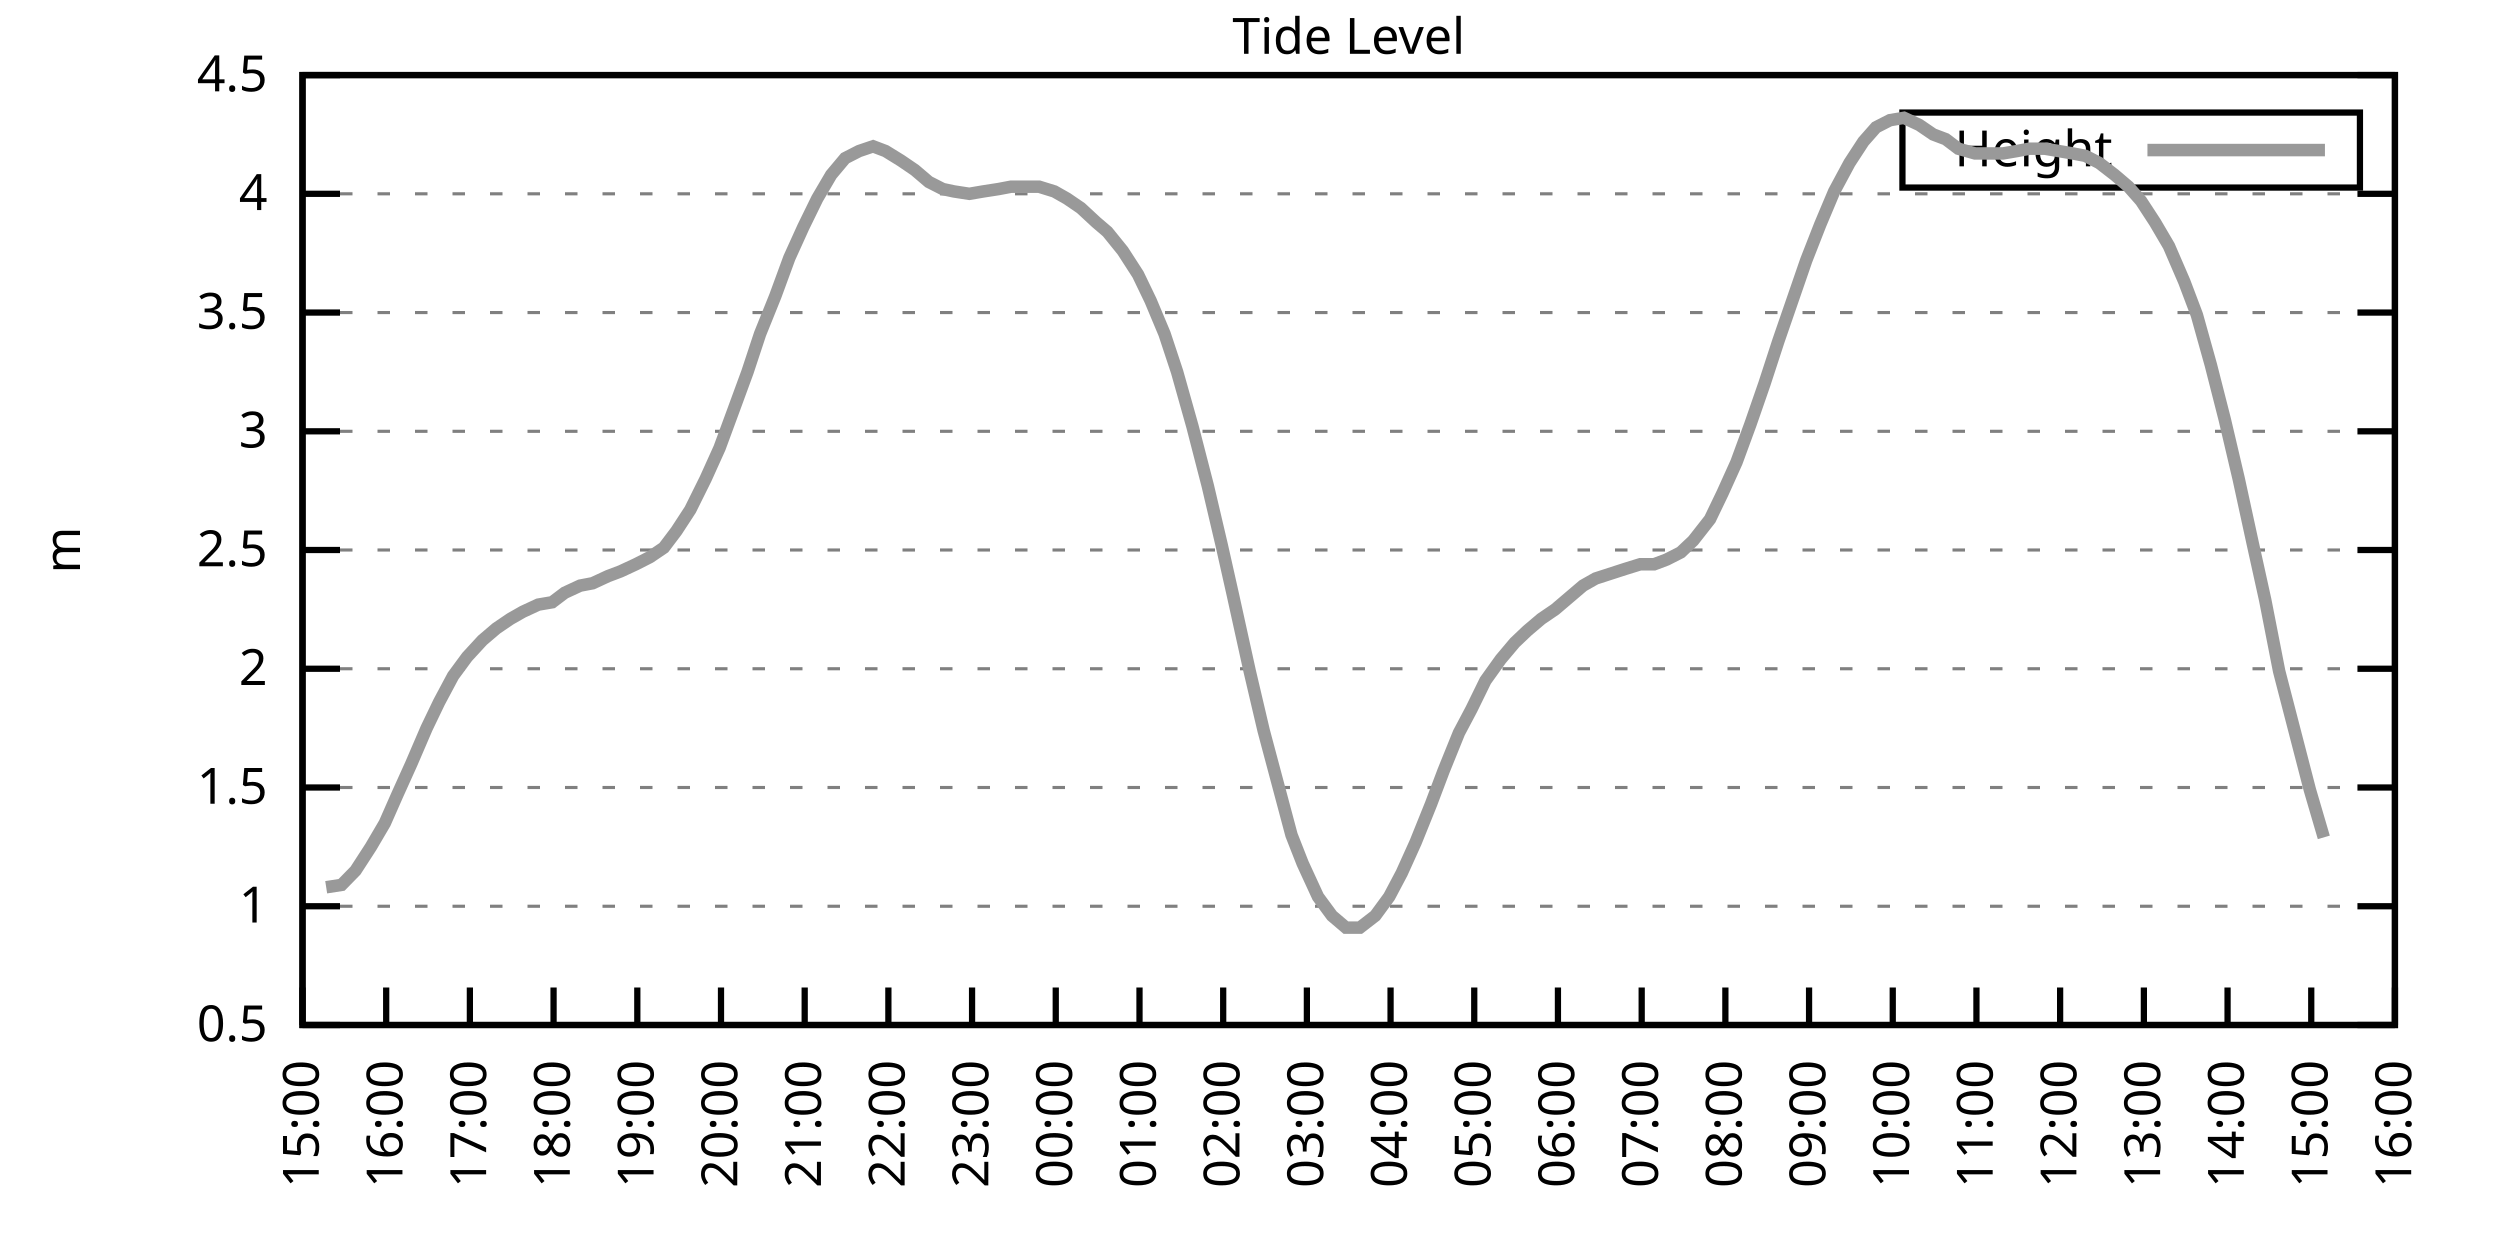
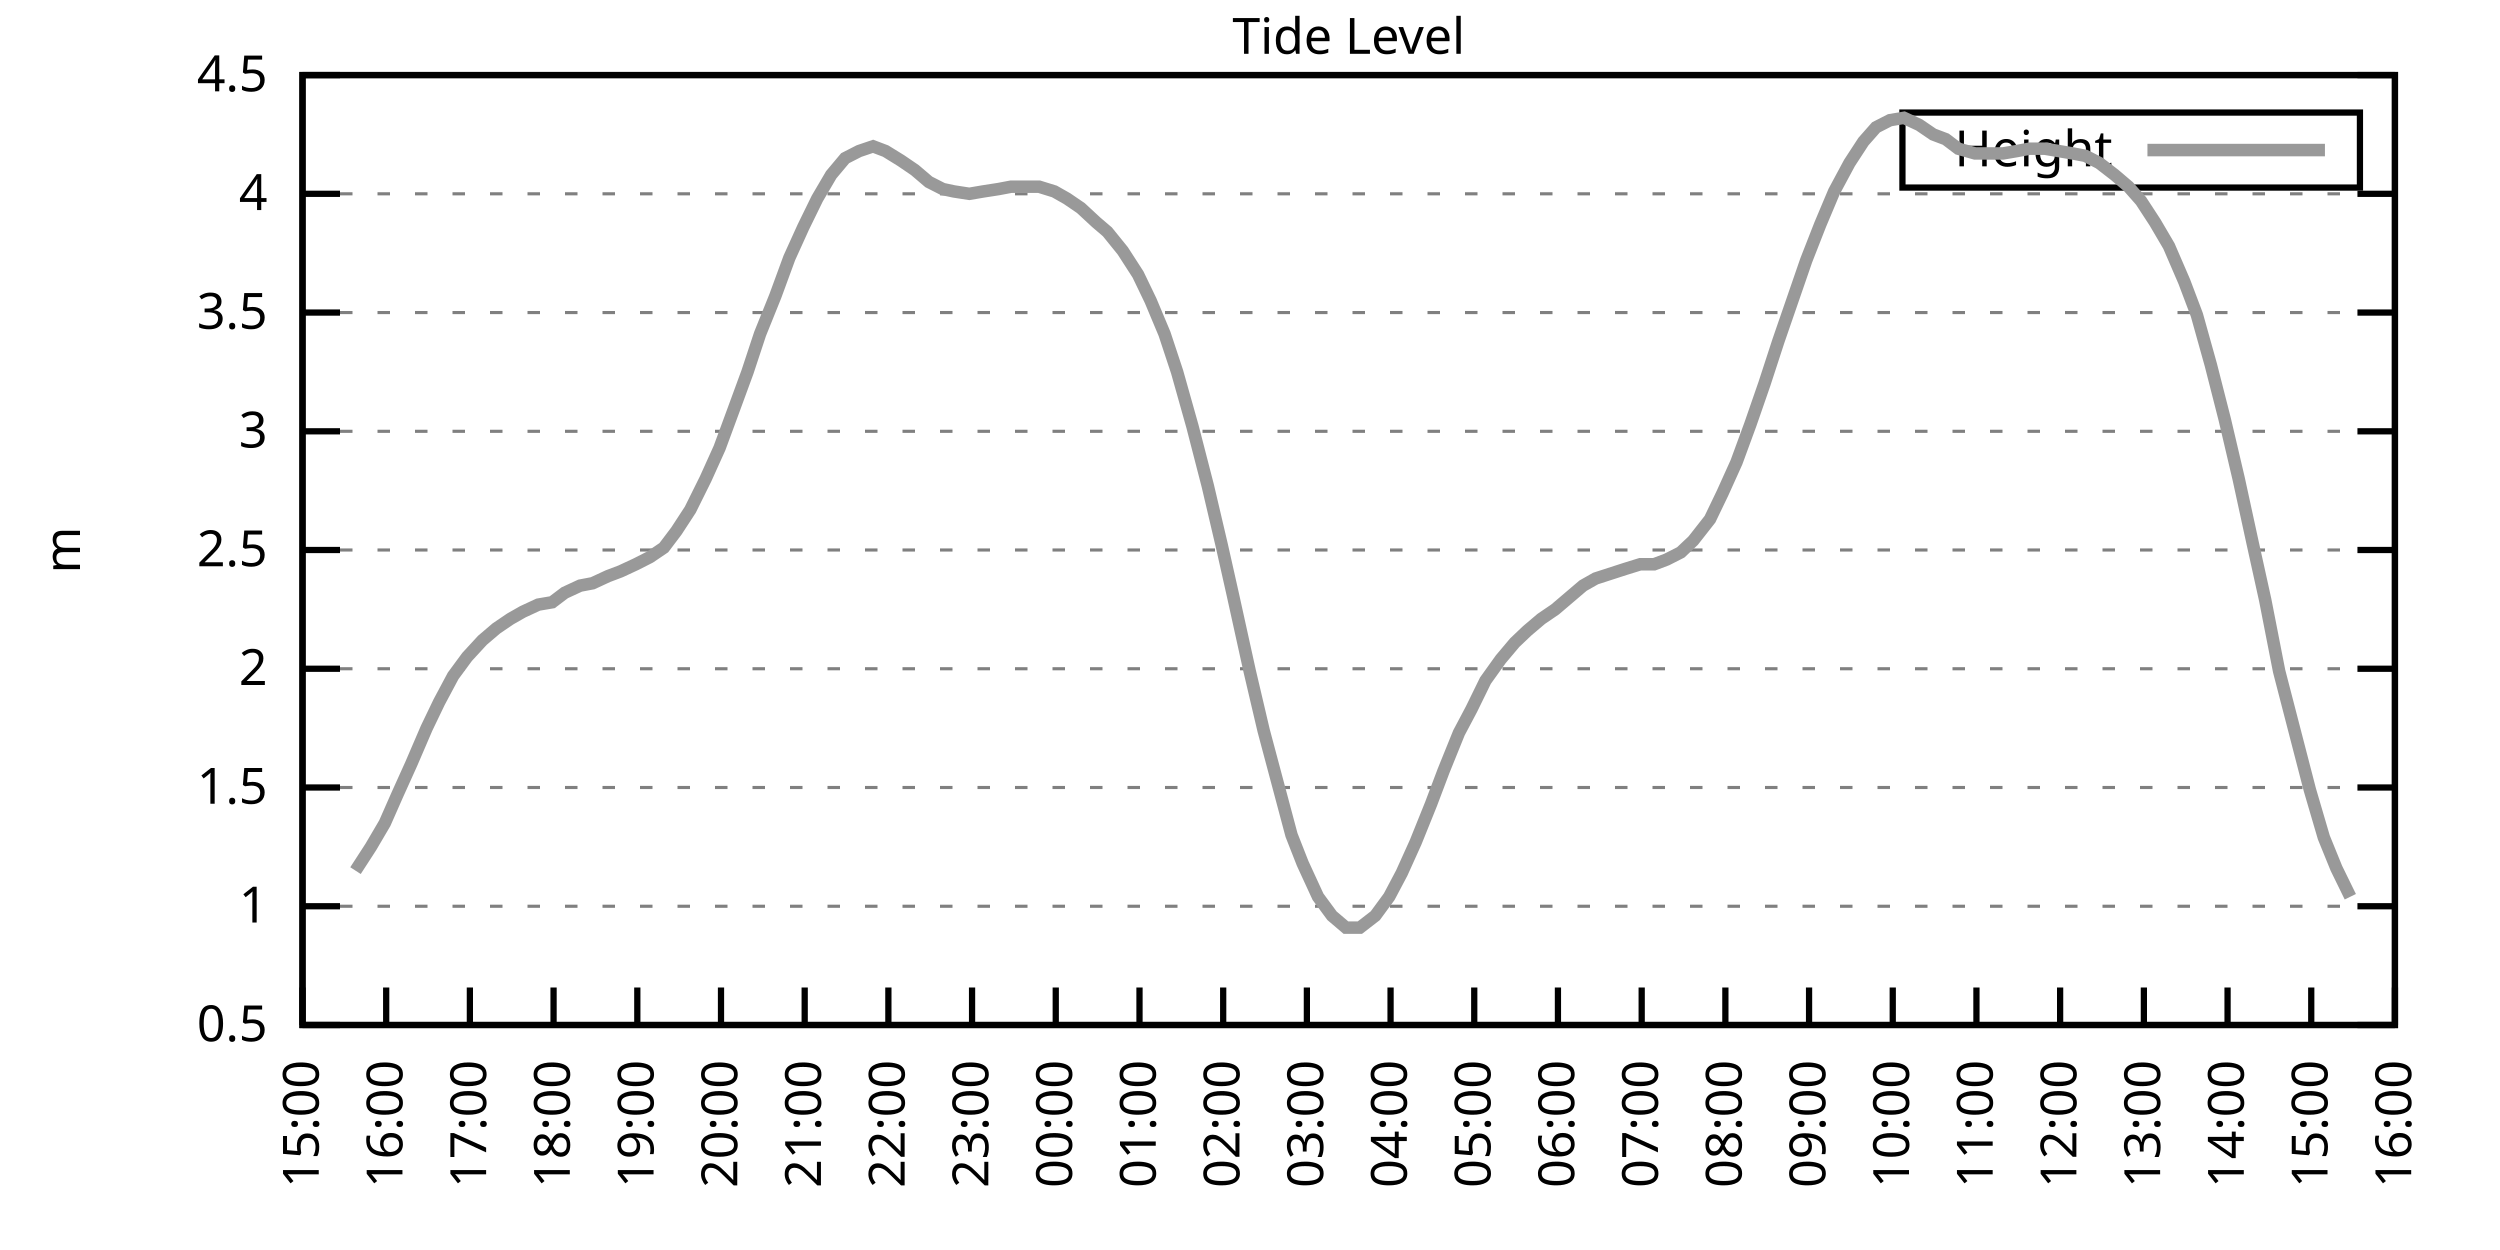
<svg xmlns="http://www.w3.org/2000/svg" xmlns:xlink="http://www.w3.org/1999/xlink" width="400" height="200" viewBox="0 0 400 200">
  <g id="gnuplot_canvas">
    <rect x="0" y="0" width="400" height="200" fill="none" />
    <defs>
      <circle id="gpDot" r="0.5" stroke-width="0.5" stroke="currentColor" />
      <path id="gpPt0" stroke-width="0.333" stroke="currentColor" d="M-1,0 h2 M0,-1 v2" />
      <path id="gpPt1" stroke-width="0.333" stroke="currentColor" d="M-1,-1 L1,1 M1,-1 L-1,1" />
      <path id="gpPt2" stroke-width="0.333" stroke="currentColor" d="M-1,0 L1,0 M0,-1 L0,1 M-1,-1 L1,1 M-1,1 L1,-1" />
      <rect id="gpPt3" stroke-width="0.333" stroke="currentColor" x="-1" y="-1" width="2" height="2" />
      <rect id="gpPt4" stroke-width="0.333" stroke="currentColor" fill="currentColor" x="-1" y="-1" width="2" height="2" />
      <circle id="gpPt5" stroke-width="0.333" stroke="currentColor" cx="0" cy="0" r="1" />
      <use xlink:href="#gpPt5" id="gpPt6" fill="currentColor" stroke="none" />
      <path id="gpPt7" stroke-width="0.333" stroke="currentColor" d="M0,-1.33 L-1.33,0.67 L1.33,0.67 z" />
      <use xlink:href="#gpPt7" id="gpPt8" fill="currentColor" stroke="none" />
      <use xlink:href="#gpPt7" id="gpPt9" stroke="currentColor" transform="rotate(180)" />
      <use xlink:href="#gpPt9" id="gpPt10" fill="currentColor" stroke="none" />
      <use xlink:href="#gpPt3" id="gpPt11" stroke="currentColor" transform="rotate(45)" />
      <use xlink:href="#gpPt11" id="gpPt12" fill="currentColor" stroke="none" />
      <path id="gpPt13" stroke-width="0.333" stroke="currentColor" d="M0,1.330 L1.265,0.411 L0.782,-1.067 L-0.782,-1.076 L-1.265,0.411 z" />
      <use xlink:href="#gpPt13" id="gpPt14" fill="currentColor" stroke="none" />
      <filter id="textbox" filterUnits="objectBoundingBox" x="0" y="0" height="1" width="1">
        <feFlood flood-color="white" flood-opacity="1" result="bgnd" />
        <feComposite in="SourceGraphic" in2="bgnd" operator="atop" />
      </filter>
      <filter id="greybox" filterUnits="objectBoundingBox" x="0" y="0" height="1" width="1">
        <feFlood flood-color="lightgrey" flood-opacity="1" result="grey" />
        <feComposite in="SourceGraphic" in2="grey" operator="atop" />
      </filter>
    </defs>
    <g fill="none" color="white" stroke="currentColor" stroke-width="1.00" stroke-linecap="butt" stroke-linejoin="miter">
</g>
    <g fill="none" color="black" stroke="currentColor" stroke-width="1.00" stroke-linecap="butt" stroke-linejoin="miter">
      <g stroke="none" shape-rendering="crispEdges">
        <polygon fill="rgb(255, 255, 255)" points="48.40,164.00 383.18,164.00 383.18,12.02 48.40,12.02 " />
      </g>
    </g>
    <g fill="none" color="black" stroke="currentColor" stroke-width="1.00" stroke-linecap="butt" stroke-linejoin="miter">
</g>
    <g fill="none" color="black" stroke="black" stroke-width="0.50" stroke-linecap="butt" stroke-linejoin="miter">
</g>
    <g fill="none" color="gray" stroke="currentColor" stroke-width="0.50" stroke-linecap="butt" stroke-linejoin="miter">
      <path stroke="gray" stroke-dasharray="2,4" class="gridline" d="M48.40,164.00 L383.19,164.00  " />
    </g>
    <g fill="none" color="gray" stroke="gray" stroke-width="1.00" stroke-linecap="butt" stroke-linejoin="miter">
</g>
    <g fill="none" color="black" stroke="currentColor" stroke-width="1.00" stroke-linecap="butt" stroke-linejoin="miter">
      <path stroke="black" d="M48.40,164.00 L54.40,164.00 M383.19,164.00 L377.19,164.00  " />
      <g transform="translate(42.80,166.60)" stroke="none" fill="black" font-family="Sans" font-size="8.00" text-anchor="end">
        <text>
          <tspan font-family="Sans"> 0.5</tspan>
        </text>
      </g>
    </g>
    <g fill="none" color="black" stroke="currentColor" stroke-width="1.00" stroke-linecap="butt" stroke-linejoin="miter">
</g>
    <g fill="none" color="black" stroke="black" stroke-width="0.50" stroke-linecap="butt" stroke-linejoin="miter">
</g>
    <g fill="none" color="gray" stroke="currentColor" stroke-width="0.50" stroke-linecap="butt" stroke-linejoin="miter">
      <path stroke="gray" stroke-dasharray="2,4" class="gridline" d="M48.40,145.00 L383.19,145.00  " />
    </g>
    <g fill="none" color="gray" stroke="gray" stroke-width="1.00" stroke-linecap="butt" stroke-linejoin="miter">
</g>
    <g fill="none" color="black" stroke="currentColor" stroke-width="1.00" stroke-linecap="butt" stroke-linejoin="miter">
      <path stroke="black" d="M48.40,145.00 L54.40,145.00 M383.19,145.00 L377.19,145.00  " />
      <g transform="translate(42.80,147.60)" stroke="none" fill="black" font-family="Sans" font-size="8.00" text-anchor="end">
        <text>
          <tspan font-family="Sans"> 1</tspan>
        </text>
      </g>
    </g>
    <g fill="none" color="black" stroke="currentColor" stroke-width="1.00" stroke-linecap="butt" stroke-linejoin="miter">
</g>
    <g fill="none" color="black" stroke="black" stroke-width="0.50" stroke-linecap="butt" stroke-linejoin="miter">
</g>
    <g fill="none" color="gray" stroke="currentColor" stroke-width="0.50" stroke-linecap="butt" stroke-linejoin="miter">
      <path stroke="gray" stroke-dasharray="2,4" class="gridline" d="M48.40,126.00 L383.19,126.00  " />
    </g>
    <g fill="none" color="gray" stroke="gray" stroke-width="1.00" stroke-linecap="butt" stroke-linejoin="miter">
</g>
    <g fill="none" color="black" stroke="currentColor" stroke-width="1.00" stroke-linecap="butt" stroke-linejoin="miter">
      <path stroke="black" d="M48.40,126.00 L54.40,126.00 M383.19,126.00 L377.19,126.00  " />
      <g transform="translate(42.80,128.60)" stroke="none" fill="black" font-family="Sans" font-size="8.00" text-anchor="end">
        <text>
          <tspan font-family="Sans"> 1.5</tspan>
        </text>
      </g>
    </g>
    <g fill="none" color="black" stroke="currentColor" stroke-width="1.00" stroke-linecap="butt" stroke-linejoin="miter">
</g>
    <g fill="none" color="black" stroke="black" stroke-width="0.50" stroke-linecap="butt" stroke-linejoin="miter">
</g>
    <g fill="none" color="gray" stroke="currentColor" stroke-width="0.50" stroke-linecap="butt" stroke-linejoin="miter">
      <path stroke="gray" stroke-dasharray="2,4" class="gridline" d="M48.40,107.00 L383.19,107.00  " />
    </g>
    <g fill="none" color="gray" stroke="gray" stroke-width="1.00" stroke-linecap="butt" stroke-linejoin="miter">
</g>
    <g fill="none" color="black" stroke="currentColor" stroke-width="1.00" stroke-linecap="butt" stroke-linejoin="miter">
      <path stroke="black" d="M48.40,107.00 L54.40,107.00 M383.19,107.00 L377.19,107.00  " />
      <g transform="translate(42.80,109.60)" stroke="none" fill="black" font-family="Sans" font-size="8.00" text-anchor="end">
        <text>
          <tspan font-family="Sans"> 2</tspan>
        </text>
      </g>
    </g>
    <g fill="none" color="black" stroke="currentColor" stroke-width="1.00" stroke-linecap="butt" stroke-linejoin="miter">
</g>
    <g fill="none" color="black" stroke="black" stroke-width="0.50" stroke-linecap="butt" stroke-linejoin="miter">
</g>
    <g fill="none" color="gray" stroke="currentColor" stroke-width="0.50" stroke-linecap="butt" stroke-linejoin="miter">
      <path stroke="gray" stroke-dasharray="2,4" class="gridline" d="M48.40,88.00 L383.19,88.00  " />
    </g>
    <g fill="none" color="gray" stroke="gray" stroke-width="1.00" stroke-linecap="butt" stroke-linejoin="miter">
</g>
    <g fill="none" color="black" stroke="currentColor" stroke-width="1.00" stroke-linecap="butt" stroke-linejoin="miter">
      <path stroke="black" d="M48.40,88.00 L54.40,88.00 M383.19,88.00 L377.19,88.00  " />
      <g transform="translate(42.80,90.60)" stroke="none" fill="black" font-family="Sans" font-size="8.00" text-anchor="end">
        <text>
          <tspan font-family="Sans"> 2.5</tspan>
        </text>
      </g>
    </g>
    <g fill="none" color="black" stroke="currentColor" stroke-width="1.00" stroke-linecap="butt" stroke-linejoin="miter">
</g>
    <g fill="none" color="black" stroke="black" stroke-width="0.50" stroke-linecap="butt" stroke-linejoin="miter">
</g>
    <g fill="none" color="gray" stroke="currentColor" stroke-width="0.50" stroke-linecap="butt" stroke-linejoin="miter">
      <path stroke="gray" stroke-dasharray="2,4" class="gridline" d="M48.40,69.01 L383.19,69.01  " />
    </g>
    <g fill="none" color="gray" stroke="gray" stroke-width="1.00" stroke-linecap="butt" stroke-linejoin="miter">
</g>
    <g fill="none" color="black" stroke="currentColor" stroke-width="1.00" stroke-linecap="butt" stroke-linejoin="miter">
      <path stroke="black" d="M48.40,69.01 L54.40,69.01 M383.19,69.01 L377.19,69.01  " />
      <g transform="translate(42.80,71.61)" stroke="none" fill="black" font-family="Sans" font-size="8.00" text-anchor="end">
        <text>
          <tspan font-family="Sans"> 3</tspan>
        </text>
      </g>
    </g>
    <g fill="none" color="black" stroke="currentColor" stroke-width="1.00" stroke-linecap="butt" stroke-linejoin="miter">
</g>
    <g fill="none" color="black" stroke="black" stroke-width="0.50" stroke-linecap="butt" stroke-linejoin="miter">
</g>
    <g fill="none" color="gray" stroke="currentColor" stroke-width="0.50" stroke-linecap="butt" stroke-linejoin="miter">
      <path stroke="gray" stroke-dasharray="2,4" class="gridline" d="M48.40,50.01 L383.19,50.01  " />
    </g>
    <g fill="none" color="gray" stroke="gray" stroke-width="1.00" stroke-linecap="butt" stroke-linejoin="miter">
</g>
    <g fill="none" color="black" stroke="currentColor" stroke-width="1.00" stroke-linecap="butt" stroke-linejoin="miter">
      <path stroke="black" d="M48.40,50.01 L54.40,50.01 M383.19,50.01 L377.19,50.01  " />
      <g transform="translate(42.80,52.61)" stroke="none" fill="black" font-family="Sans" font-size="8.00" text-anchor="end">
        <text>
          <tspan font-family="Sans"> 3.5</tspan>
        </text>
      </g>
    </g>
    <g fill="none" color="black" stroke="currentColor" stroke-width="1.00" stroke-linecap="butt" stroke-linejoin="miter">
</g>
    <g fill="none" color="black" stroke="black" stroke-width="0.50" stroke-linecap="butt" stroke-linejoin="miter">
</g>
    <g fill="none" color="gray" stroke="currentColor" stroke-width="0.50" stroke-linecap="butt" stroke-linejoin="miter">
      <path stroke="gray" stroke-dasharray="2,4" class="gridline" d="M48.40,31.01 L383.19,31.01  " />
    </g>
    <g fill="none" color="gray" stroke="gray" stroke-width="1.00" stroke-linecap="butt" stroke-linejoin="miter">
</g>
    <g fill="none" color="black" stroke="currentColor" stroke-width="1.00" stroke-linecap="butt" stroke-linejoin="miter">
      <path stroke="black" d="M48.40,31.01 L54.40,31.01 M383.19,31.01 L377.19,31.01  " />
      <g transform="translate(42.80,33.61)" stroke="none" fill="black" font-family="Sans" font-size="8.00" text-anchor="end">
        <text>
          <tspan font-family="Sans"> 4</tspan>
        </text>
      </g>
    </g>
    <g fill="none" color="black" stroke="currentColor" stroke-width="1.00" stroke-linecap="butt" stroke-linejoin="miter">
</g>
    <g fill="none" color="black" stroke="black" stroke-width="0.50" stroke-linecap="butt" stroke-linejoin="miter">
</g>
    <g fill="none" color="gray" stroke="currentColor" stroke-width="0.50" stroke-linecap="butt" stroke-linejoin="miter">
      <path stroke="gray" stroke-dasharray="2,4" class="gridline" d="M48.40,12.01 L383.19,12.01  " />
    </g>
    <g fill="none" color="gray" stroke="gray" stroke-width="1.00" stroke-linecap="butt" stroke-linejoin="miter">
</g>
    <g fill="none" color="black" stroke="currentColor" stroke-width="1.00" stroke-linecap="butt" stroke-linejoin="miter">
      <path stroke="black" d="M48.40,12.01 L54.40,12.01 M383.19,12.01 L377.19,12.01  " />
      <g transform="translate(42.80,14.61)" stroke="none" fill="black" font-family="Sans" font-size="8.00" text-anchor="end">
        <text>
          <tspan font-family="Sans"> 4.5</tspan>
        </text>
      </g>
    </g>
    <g fill="none" color="black" stroke="currentColor" stroke-width="1.00" stroke-linecap="butt" stroke-linejoin="miter">
      <path stroke="black" d="M48.40,164.00 L48.40,158.00  " />
      <g transform="translate(51.00,169.60) rotate(270.00)" stroke="none" fill="black" font-family="Sans" font-size="8.00" text-anchor="end">
        <text>
          <tspan font-family="Sans">15:00</tspan>
        </text>
      </g>
    </g>
    <g fill="none" color="black" stroke="currentColor" stroke-width="1.00" stroke-linecap="butt" stroke-linejoin="miter">
      <path stroke="black" d="M61.79,164.00 L61.79,158.00  " />
      <g transform="translate(64.39,169.60) rotate(270.00)" stroke="none" fill="black" font-family="Sans" font-size="8.00" text-anchor="end">
        <text>
          <tspan font-family="Sans">16:00</tspan>
        </text>
      </g>
    </g>
    <g fill="none" color="black" stroke="currentColor" stroke-width="1.00" stroke-linecap="butt" stroke-linejoin="miter">
      <path stroke="black" d="M75.18,164.00 L75.18,158.00  " />
      <g transform="translate(77.78,169.60) rotate(270.00)" stroke="none" fill="black" font-family="Sans" font-size="8.00" text-anchor="end">
        <text>
          <tspan font-family="Sans">17:00</tspan>
        </text>
      </g>
    </g>
    <g fill="none" color="black" stroke="currentColor" stroke-width="1.00" stroke-linecap="butt" stroke-linejoin="miter">
      <path stroke="black" d="M88.57,164.00 L88.57,158.00  " />
      <g transform="translate(91.17,169.60) rotate(270.00)" stroke="none" fill="black" font-family="Sans" font-size="8.00" text-anchor="end">
        <text>
          <tspan font-family="Sans">18:00</tspan>
        </text>
      </g>
    </g>
    <g fill="none" color="black" stroke="currentColor" stroke-width="1.00" stroke-linecap="butt" stroke-linejoin="miter">
      <path stroke="black" d="M101.97,164.00 L101.97,158.00  " />
      <g transform="translate(104.57,169.60) rotate(270.00)" stroke="none" fill="black" font-family="Sans" font-size="8.00" text-anchor="end">
        <text>
          <tspan font-family="Sans">19:00</tspan>
        </text>
      </g>
    </g>
    <g fill="none" color="black" stroke="currentColor" stroke-width="1.00" stroke-linecap="butt" stroke-linejoin="miter">
      <path stroke="black" d="M115.36,164.00 L115.36,158.00  " />
      <g transform="translate(117.96,169.60) rotate(270.00)" stroke="none" fill="black" font-family="Sans" font-size="8.00" text-anchor="end">
        <text>
          <tspan font-family="Sans">20:00</tspan>
        </text>
      </g>
    </g>
    <g fill="none" color="black" stroke="currentColor" stroke-width="1.00" stroke-linecap="butt" stroke-linejoin="miter">
      <path stroke="black" d="M128.75,164.00 L128.75,158.00  " />
      <g transform="translate(131.35,169.60) rotate(270.00)" stroke="none" fill="black" font-family="Sans" font-size="8.00" text-anchor="end">
        <text>
          <tspan font-family="Sans">21:00</tspan>
        </text>
      </g>
    </g>
    <g fill="none" color="black" stroke="currentColor" stroke-width="1.00" stroke-linecap="butt" stroke-linejoin="miter">
      <path stroke="black" d="M142.14,164.00 L142.14,158.00  " />
      <g transform="translate(144.74,169.60) rotate(270.00)" stroke="none" fill="black" font-family="Sans" font-size="8.00" text-anchor="end">
        <text>
          <tspan font-family="Sans">22:00</tspan>
        </text>
      </g>
    </g>
    <g fill="none" color="black" stroke="currentColor" stroke-width="1.00" stroke-linecap="butt" stroke-linejoin="miter">
      <path stroke="black" d="M155.53,164.00 L155.53,158.00  " />
      <g transform="translate(158.13,169.60) rotate(270.00)" stroke="none" fill="black" font-family="Sans" font-size="8.00" text-anchor="end">
        <text>
          <tspan font-family="Sans">23:00</tspan>
        </text>
      </g>
    </g>
    <g fill="none" color="black" stroke="currentColor" stroke-width="1.00" stroke-linecap="butt" stroke-linejoin="miter">
      <path stroke="black" d="M168.92,164.00 L168.92,158.00  " />
      <g transform="translate(171.52,169.60) rotate(270.00)" stroke="none" fill="black" font-family="Sans" font-size="8.00" text-anchor="end">
        <text>
          <tspan font-family="Sans">00:00</tspan>
        </text>
      </g>
    </g>
    <g fill="none" color="black" stroke="currentColor" stroke-width="1.00" stroke-linecap="butt" stroke-linejoin="miter">
      <path stroke="black" d="M182.32,164.00 L182.32,158.00  " />
      <g transform="translate(184.92,169.60) rotate(270.00)" stroke="none" fill="black" font-family="Sans" font-size="8.00" text-anchor="end">
        <text>
          <tspan font-family="Sans">01:00</tspan>
        </text>
      </g>
    </g>
    <g fill="none" color="black" stroke="currentColor" stroke-width="1.00" stroke-linecap="butt" stroke-linejoin="miter">
      <path stroke="black" d="M195.71,164.00 L195.71,158.00  " />
      <g transform="translate(198.31,169.60) rotate(270.00)" stroke="none" fill="black" font-family="Sans" font-size="8.00" text-anchor="end">
        <text>
          <tspan font-family="Sans">02:00</tspan>
        </text>
      </g>
    </g>
    <g fill="none" color="black" stroke="currentColor" stroke-width="1.00" stroke-linecap="butt" stroke-linejoin="miter">
      <path stroke="black" d="M209.10,164.00 L209.10,158.00  " />
      <g transform="translate(211.70,169.60) rotate(270.00)" stroke="none" fill="black" font-family="Sans" font-size="8.00" text-anchor="end">
        <text>
          <tspan font-family="Sans">03:00</tspan>
        </text>
      </g>
    </g>
    <g fill="none" color="black" stroke="currentColor" stroke-width="1.00" stroke-linecap="butt" stroke-linejoin="miter">
      <path stroke="black" d="M222.49,164.00 L222.49,158.00  " />
      <g transform="translate(225.09,169.60) rotate(270.00)" stroke="none" fill="black" font-family="Sans" font-size="8.00" text-anchor="end">
        <text>
          <tspan font-family="Sans">04:00</tspan>
        </text>
      </g>
    </g>
    <g fill="none" color="black" stroke="currentColor" stroke-width="1.00" stroke-linecap="butt" stroke-linejoin="miter">
      <path stroke="black" d="M235.88,164.00 L235.88,158.00  " />
      <g transform="translate(238.48,169.60) rotate(270.00)" stroke="none" fill="black" font-family="Sans" font-size="8.00" text-anchor="end">
        <text>
          <tspan font-family="Sans">05:00</tspan>
        </text>
      </g>
    </g>
    <g fill="none" color="black" stroke="currentColor" stroke-width="1.00" stroke-linecap="butt" stroke-linejoin="miter">
      <path stroke="black" d="M249.27,164.00 L249.27,158.00  " />
      <g transform="translate(251.87,169.60) rotate(270.00)" stroke="none" fill="black" font-family="Sans" font-size="8.00" text-anchor="end">
        <text>
          <tspan font-family="Sans">06:00</tspan>
        </text>
      </g>
    </g>
    <g fill="none" color="black" stroke="currentColor" stroke-width="1.00" stroke-linecap="butt" stroke-linejoin="miter">
      <path stroke="black" d="M262.67,164.00 L262.67,158.00  " />
      <g transform="translate(265.27,169.60) rotate(270.00)" stroke="none" fill="black" font-family="Sans" font-size="8.00" text-anchor="end">
        <text>
          <tspan font-family="Sans">07:00</tspan>
        </text>
      </g>
    </g>
    <g fill="none" color="black" stroke="currentColor" stroke-width="1.00" stroke-linecap="butt" stroke-linejoin="miter">
      <path stroke="black" d="M276.06,164.00 L276.06,158.00  " />
      <g transform="translate(278.66,169.60) rotate(270.00)" stroke="none" fill="black" font-family="Sans" font-size="8.00" text-anchor="end">
        <text>
          <tspan font-family="Sans">08:00</tspan>
        </text>
      </g>
    </g>
    <g fill="none" color="black" stroke="currentColor" stroke-width="1.00" stroke-linecap="butt" stroke-linejoin="miter">
      <path stroke="black" d="M289.45,164.00 L289.45,158.00  " />
      <g transform="translate(292.05,169.60) rotate(270.00)" stroke="none" fill="black" font-family="Sans" font-size="8.00" text-anchor="end">
        <text>
          <tspan font-family="Sans">09:00</tspan>
        </text>
      </g>
    </g>
    <g fill="none" color="black" stroke="currentColor" stroke-width="1.00" stroke-linecap="butt" stroke-linejoin="miter">
      <path stroke="black" d="M302.84,164.00 L302.84,158.00  " />
      <g transform="translate(305.44,169.60) rotate(270.00)" stroke="none" fill="black" font-family="Sans" font-size="8.00" text-anchor="end">
        <text>
          <tspan font-family="Sans">10:00</tspan>
        </text>
      </g>
    </g>
    <g fill="none" color="black" stroke="currentColor" stroke-width="1.00" stroke-linecap="butt" stroke-linejoin="miter">
      <path stroke="black" d="M316.23,164.00 L316.23,158.00  " />
      <g transform="translate(318.83,169.60) rotate(270.00)" stroke="none" fill="black" font-family="Sans" font-size="8.00" text-anchor="end">
        <text>
          <tspan font-family="Sans">11:00</tspan>
        </text>
      </g>
    </g>
    <g fill="none" color="black" stroke="currentColor" stroke-width="1.00" stroke-linecap="butt" stroke-linejoin="miter">
      <path stroke="black" d="M329.62,164.00 L329.62,158.00  " />
      <g transform="translate(332.22,169.60) rotate(270.00)" stroke="none" fill="black" font-family="Sans" font-size="8.00" text-anchor="end">
        <text>
          <tspan font-family="Sans">12:00</tspan>
        </text>
      </g>
    </g>
    <g fill="none" color="black" stroke="currentColor" stroke-width="1.00" stroke-linecap="butt" stroke-linejoin="miter">
      <path stroke="black" d="M343.02,164.00 L343.02,158.00  " />
      <g transform="translate(345.62,169.60) rotate(270.00)" stroke="none" fill="black" font-family="Sans" font-size="8.00" text-anchor="end">
        <text>
          <tspan font-family="Sans">13:00</tspan>
        </text>
      </g>
    </g>
    <g fill="none" color="black" stroke="currentColor" stroke-width="1.00" stroke-linecap="butt" stroke-linejoin="miter">
      <path stroke="black" d="M356.41,164.00 L356.41,158.00  " />
      <g transform="translate(359.01,169.60) rotate(270.00)" stroke="none" fill="black" font-family="Sans" font-size="8.00" text-anchor="end">
        <text>
          <tspan font-family="Sans">14:00</tspan>
        </text>
      </g>
    </g>
    <g fill="none" color="black" stroke="currentColor" stroke-width="1.00" stroke-linecap="butt" stroke-linejoin="miter">
      <path stroke="black" d="M369.80,164.00 L369.80,158.00  " />
      <g transform="translate(372.40,169.60) rotate(270.00)" stroke="none" fill="black" font-family="Sans" font-size="8.00" text-anchor="end">
        <text>
          <tspan font-family="Sans">15:00</tspan>
        </text>
      </g>
    </g>
    <g fill="none" color="black" stroke="currentColor" stroke-width="1.00" stroke-linecap="butt" stroke-linejoin="miter">
      <path stroke="black" d="M383.19,164.00 L383.19,158.00  " />
      <g transform="translate(385.79,169.60) rotate(270.00)" stroke="none" fill="black" font-family="Sans" font-size="8.00" text-anchor="end">
        <text>
          <tspan font-family="Sans">16:00</tspan>
        </text>
      </g>
    </g>
    <g fill="none" color="black" stroke="currentColor" stroke-width="1.00" stroke-linecap="butt" stroke-linejoin="miter">
</g>
    <g fill="none" color="black" stroke="currentColor" stroke-width="1.00" stroke-linecap="butt" stroke-linejoin="miter">
      <path stroke="black" d="M48.40,12.01 L48.40,164.00 L383.19,164.00 L383.19,12.01 L48.40,12.01 Z  " />
    </g>
    <g fill="none" color="black" stroke="currentColor" stroke-width="1.00" stroke-linecap="butt" stroke-linejoin="miter">
</g>
    <g fill="none" color="black" stroke="currentColor" stroke-width="1.00" stroke-linecap="butt" stroke-linejoin="miter">
      <path stroke="black" d="M304.39,30.01 L304.39,18.01 L377.59,18.01 L377.59,30.01 L304.39,30.01 Z  " />
    </g>
    <g id="Tide_level_plot_1">
      <g fill="none" color="white" stroke="black" stroke-width="2.00" stroke-linecap="butt" stroke-linejoin="miter">
</g>
      <g fill="none" color="black" stroke="currentColor" stroke-width="2.00" stroke-linecap="butt" stroke-linejoin="miter">
        <g transform="translate(337.99,26.61)" stroke="none" fill="black" font-family="Sans" font-size="8.00" text-anchor="end">
          <text>
            <tspan font-family="Sans">Height</tspan>
          </text>
        </g>
      </g>
      <g fill="none" color="black" stroke="currentColor" stroke-width="2.00" stroke-linecap="butt" stroke-linejoin="miter">
-         <path stroke="rgb(153, 153, 153)" d="M343.59,24.01 L371.99,24.01 M52.19,141.96 L54.65,141.58 L56.88,139.30 L59.34,135.50 L61.57,131.70 L63.58,127.14   L65.81,122.20 L68.26,116.50 L70.27,112.32 L72.50,108.14 L74.74,105.10 L77.19,102.44 L79.42,100.54 L81.66,99.02   L83.66,97.88 L86.12,96.74 L88.35,96.36 L90.36,94.84 L92.82,93.70 L94.82,93.32 L97.28,92.18 L99.29,91.42   L101.74,90.28 L103.98,89.14 L106.21,87.63 L108.22,84.97 L110.45,81.55 L112.90,76.61 L115.13,71.67 L117.37,65.59   L119.60,59.51 L121.61,53.43 L124.06,47.35 L126.29,41.27 L128.53,36.33 L130.76,31.77 L132.99,27.97 L135.22,25.31   L137.45,24.17 L139.69,23.41 L141.69,24.17 L144.15,25.69 L146.38,27.21 L148.61,29.11 L150.85,30.25 L152.63,30.63   L155.09,31.01 L157.32,30.63 L159.77,30.25 L161.78,29.87 L164.01,29.87 L166.25,29.87 L168.70,30.63 L170.71,31.77   L172.94,33.29 L175.40,35.57 L177.18,37.09 L179.64,40.13 L182.09,43.93 L184.10,48.11 L186.33,53.43 L188.34,59.51   L190.80,68.25 L193.25,77.75 L195.48,87.25 L197.27,95.22 L199.95,107.38 L202.18,116.88 L204.41,125.24 L206.64,133.60   L208.43,138.16 L210.88,143.48 L213.12,146.52 L215.35,148.42 L217.58,148.42 L220.04,146.52 L222.27,143.48 L224.28,139.68   L226.51,134.74 L228.96,128.66 L230.97,123.34 L233.43,117.26 L235.44,113.46 L237.67,108.90 L240.12,105.48 L242.36,102.82   L244.36,100.92 L246.60,99.02 L248.83,97.50 L251.06,95.60 L253.29,93.70 L255.30,92.56 L259.99,91.04 L262.44,90.28   L264.67,90.28 L266.68,89.52 L268.92,88.38 L270.92,86.49 L273.60,83.07 L275.61,78.89 L277.84,73.95 L280.07,67.87   L282.31,61.41 L284.54,54.57 L286.77,48.11 L289.00,41.65 L291.23,35.95 L293.47,30.63 L295.92,26.07 L298.15,22.65   L300.16,20.37 L302.39,19.23 L304.63,18.85 L307.08,19.99 L309.31,21.51 L311.32,22.27 L313.33,23.79 L316.01,24.55   L318.24,24.55 L320.47,24.55 L322.70,24.17 L324.71,23.79 L327.17,23.79 L329.40,24.17 L331.63,24.55 L333.64,24.93   L335.87,26.07 L338.33,27.97 L340.56,29.87 L342.57,32.15 L344.80,35.57 L347.03,39.37 L349.49,45.07 L351.50,50.39   L353.73,58.37 L355.96,67.11 L358.19,76.61 L360.42,86.87 L362.43,95.98 L364.66,107.38 L367.12,116.88 L369.58,126.38   L371.81,133.98  " />
+         <path stroke="rgb(153, 153, 153)" d="M343.59,24.01 L371.99,24.01 M56.88,139.30 L59.34,135.50 L61.57,131.70 L63.58,127.14 L65.81,122.20 L68.26,116.50   L70.27,112.32 L72.50,108.14 L74.74,105.10 L77.19,102.44 L79.42,100.54 L81.66,99.02 L83.66,97.88 L86.12,96.74   L88.35,96.36 L90.36,94.84 L92.82,93.70 L94.82,93.32 L97.28,92.18 L99.29,91.42 L101.74,90.28 L103.98,89.14   L106.21,87.63 L108.22,84.97 L110.45,81.55 L112.90,76.61 L115.13,71.67 L117.37,65.59 L119.60,59.51 L121.61,53.43   L124.06,47.35 L126.29,41.27 L128.53,36.33 L130.76,31.77 L132.99,27.97 L135.22,25.31 L137.45,24.17 L139.69,23.41   L141.69,24.17 L144.15,25.69 L146.38,27.21 L148.61,29.11 L150.85,30.25 L152.63,30.63 L155.09,31.01 L157.32,30.63   L159.77,30.25 L161.78,29.87 L164.01,29.87 L166.25,29.87 L168.70,30.63 L170.71,31.77 L172.94,33.29 L175.40,35.57   L177.18,37.09 L179.64,40.13 L182.09,43.93 L184.10,48.11 L186.33,53.43 L188.34,59.51 L190.80,68.25 L193.25,77.75   L195.48,87.25 L197.27,95.22 L199.95,107.38 L202.18,116.88 L204.41,125.24 L206.64,133.60 L208.43,138.16 L210.88,143.48   L213.12,146.52 L215.35,148.42 L217.58,148.42 L220.04,146.52 L222.27,143.48 L224.28,139.68 L226.51,134.74 L228.96,128.66   L230.97,123.34 L233.43,117.26 L235.44,113.46 L237.67,108.90 L240.12,105.48 L242.36,102.82 L244.36,100.92 L246.60,99.02   L248.83,97.50 L251.06,95.60 L253.29,93.70 L255.30,92.56 L259.99,91.04 L262.44,90.28 L264.67,90.28 L266.68,89.52   L268.92,88.38 L270.92,86.49 L273.60,83.07 L275.61,78.89 L277.84,73.95 L280.07,67.87 L282.31,61.41 L284.54,54.57   L286.77,48.11 L289.00,41.65 L291.23,35.95 L293.47,30.63 L295.92,26.07 L298.15,22.65 L300.16,20.37 L302.39,19.23   L304.63,18.85 L307.08,19.99 L309.31,21.51 L311.32,22.27 L313.33,23.79 L316.01,24.55 L318.24,24.55 L320.47,24.55   L322.70,24.17 L324.71,23.79 L327.17,23.79 L329.40,24.17 L331.63,24.55 L333.64,24.93 L335.87,26.07 L338.33,27.97   L340.56,29.87 L342.57,32.15 L344.80,35.57 L347.03,39.37 L349.49,45.07 L351.50,50.39 L353.73,58.37 L355.96,67.11   L358.19,76.61 L360.42,86.87 L362.43,95.98 L364.66,107.38 L367.12,116.88 L369.58,126.38 L371.81,133.98 L373.82,138.92   L376.05,143.48  " />
      </g>
    </g>
    <g fill="none" color="black" stroke="currentColor" stroke-width="2.00" stroke-linecap="butt" stroke-linejoin="miter">
</g>
    <g fill="none" color="black" stroke="black" stroke-width="1.00" stroke-linecap="butt" stroke-linejoin="miter">
</g>
    <g fill="none" color="black" stroke="currentColor" stroke-width="1.00" stroke-linecap="butt" stroke-linejoin="miter">
      <path stroke="black" d="M48.40,12.01 L48.40,164.00 L383.19,164.00 L383.19,12.01 L48.40,12.01 Z  " />
      <g transform="translate(12.80,88.01) rotate(270.00)" stroke="none" fill="black" font-family="Sans" font-size="8.00" text-anchor="middle">
        <text>
          <tspan font-family="Sans">m</tspan>
        </text>
      </g>
    </g>
    <g fill="none" color="black" stroke="currentColor" stroke-width="1.00" stroke-linecap="butt" stroke-linejoin="miter">
</g>
    <g fill="none" color="black" stroke="currentColor" stroke-width="1.00" stroke-linecap="butt" stroke-linejoin="miter">
      <g transform="translate(215.79,8.61)" stroke="none" fill="black" font-family="Sans" font-size="8.00" text-anchor="middle">
        <text>
          <tspan font-family="Sans">Tide Level</tspan>
        </text>
      </g>
    </g>
    <g fill="none" color="black" stroke="currentColor" stroke-width="1.00" stroke-linecap="butt" stroke-linejoin="miter">
</g>
  </g>
</svg>
